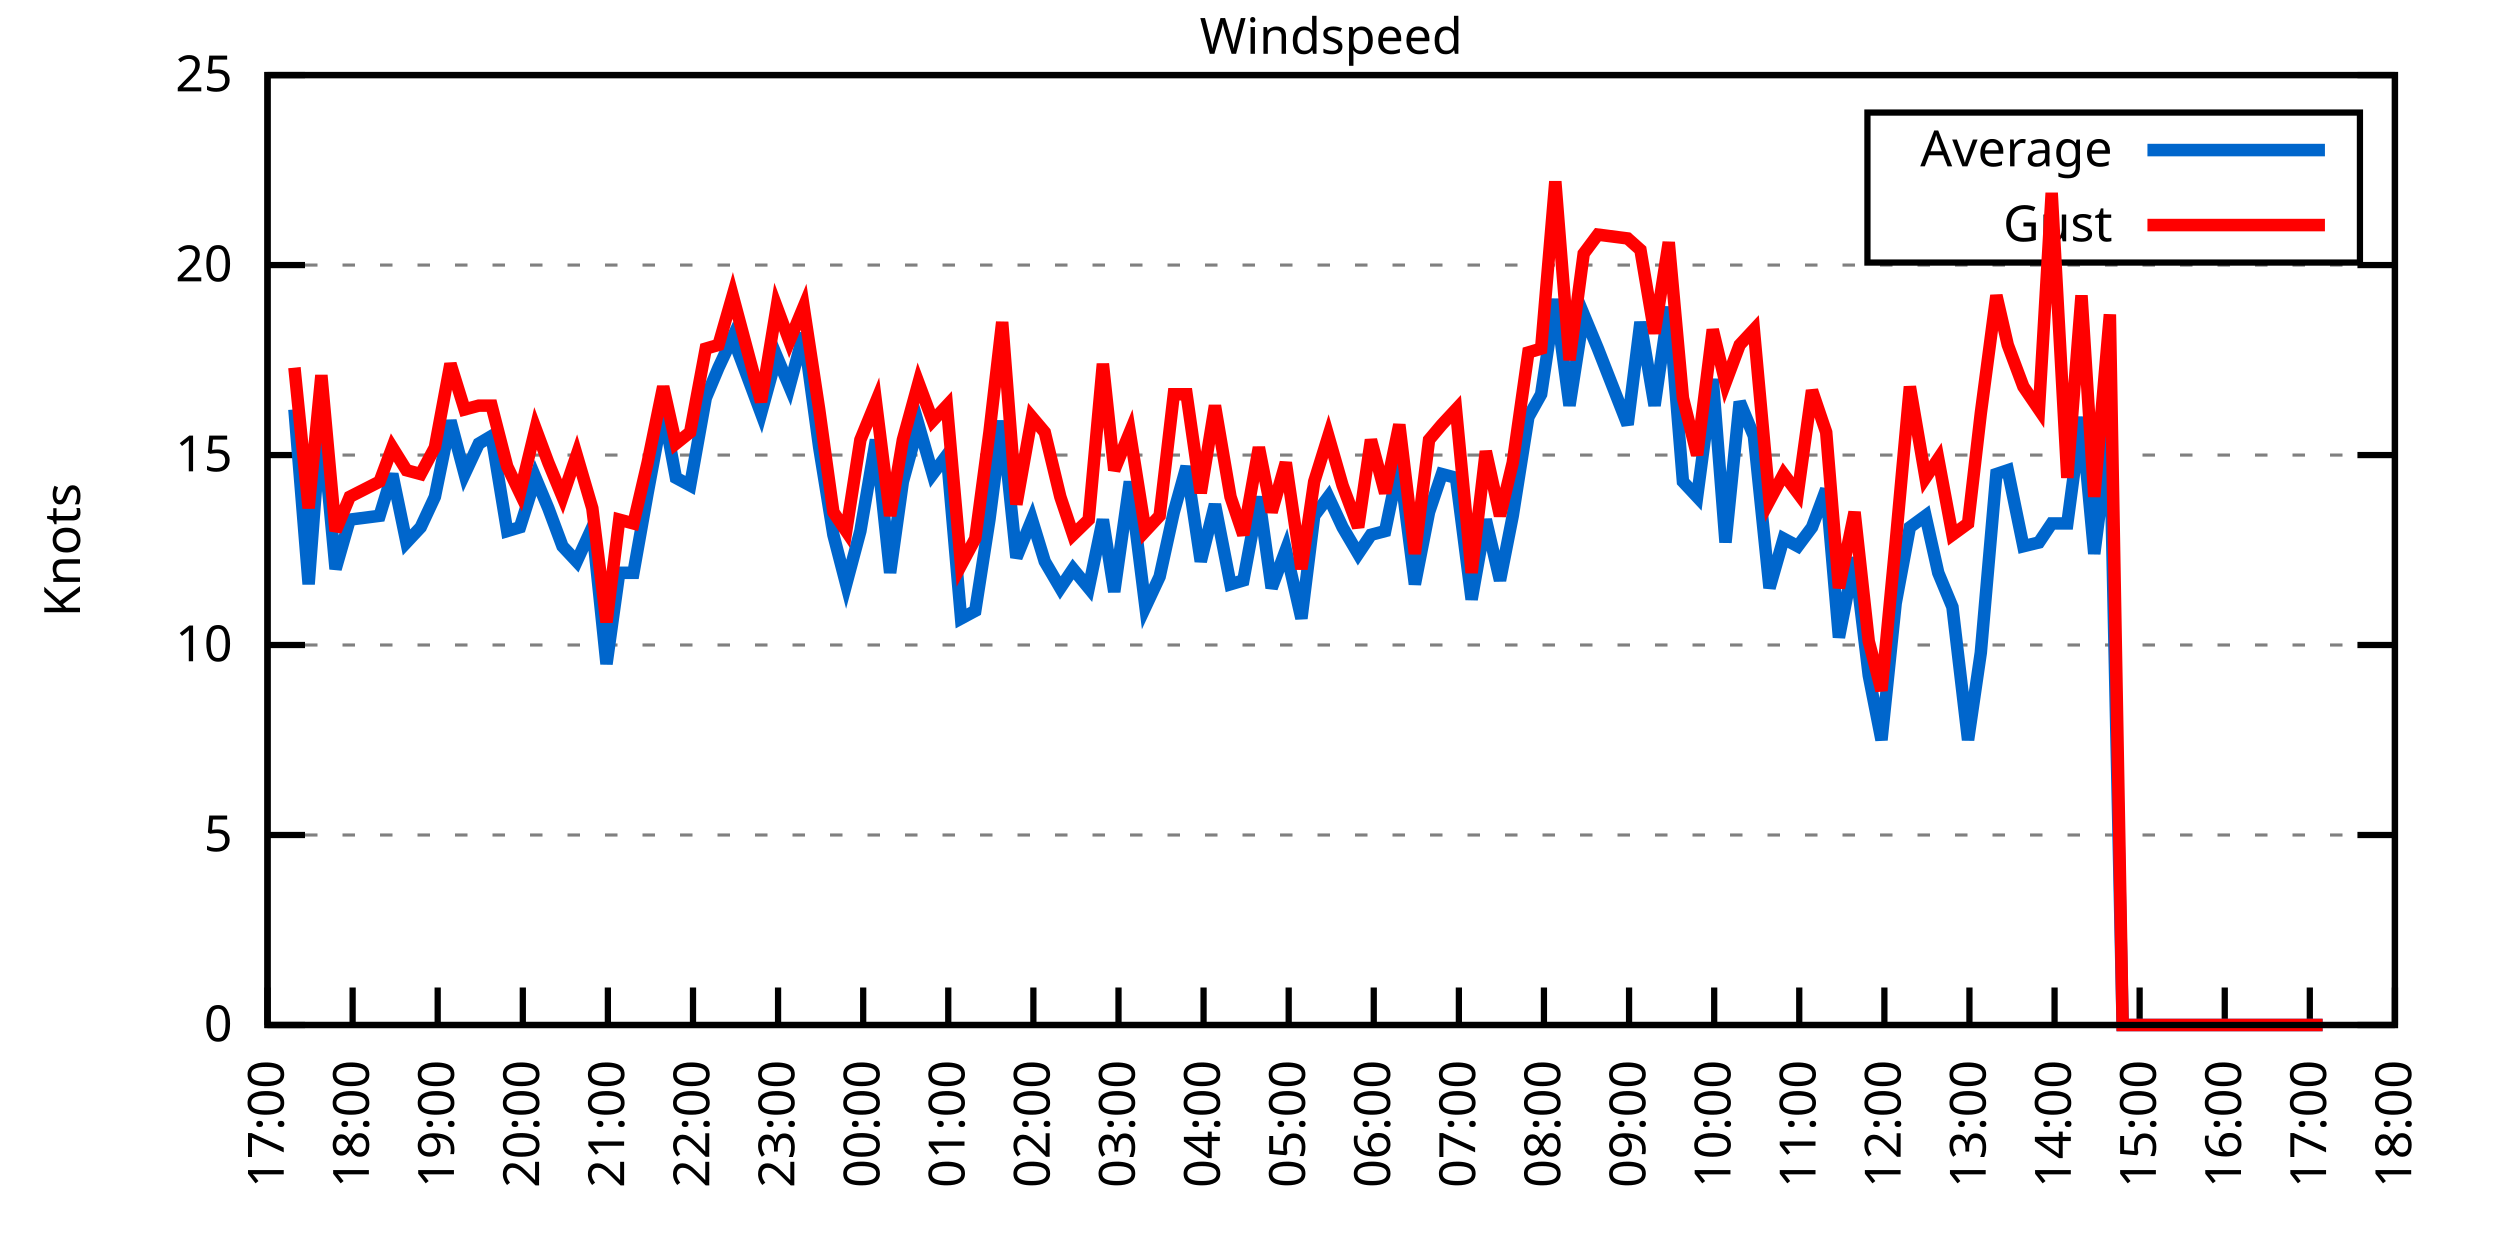
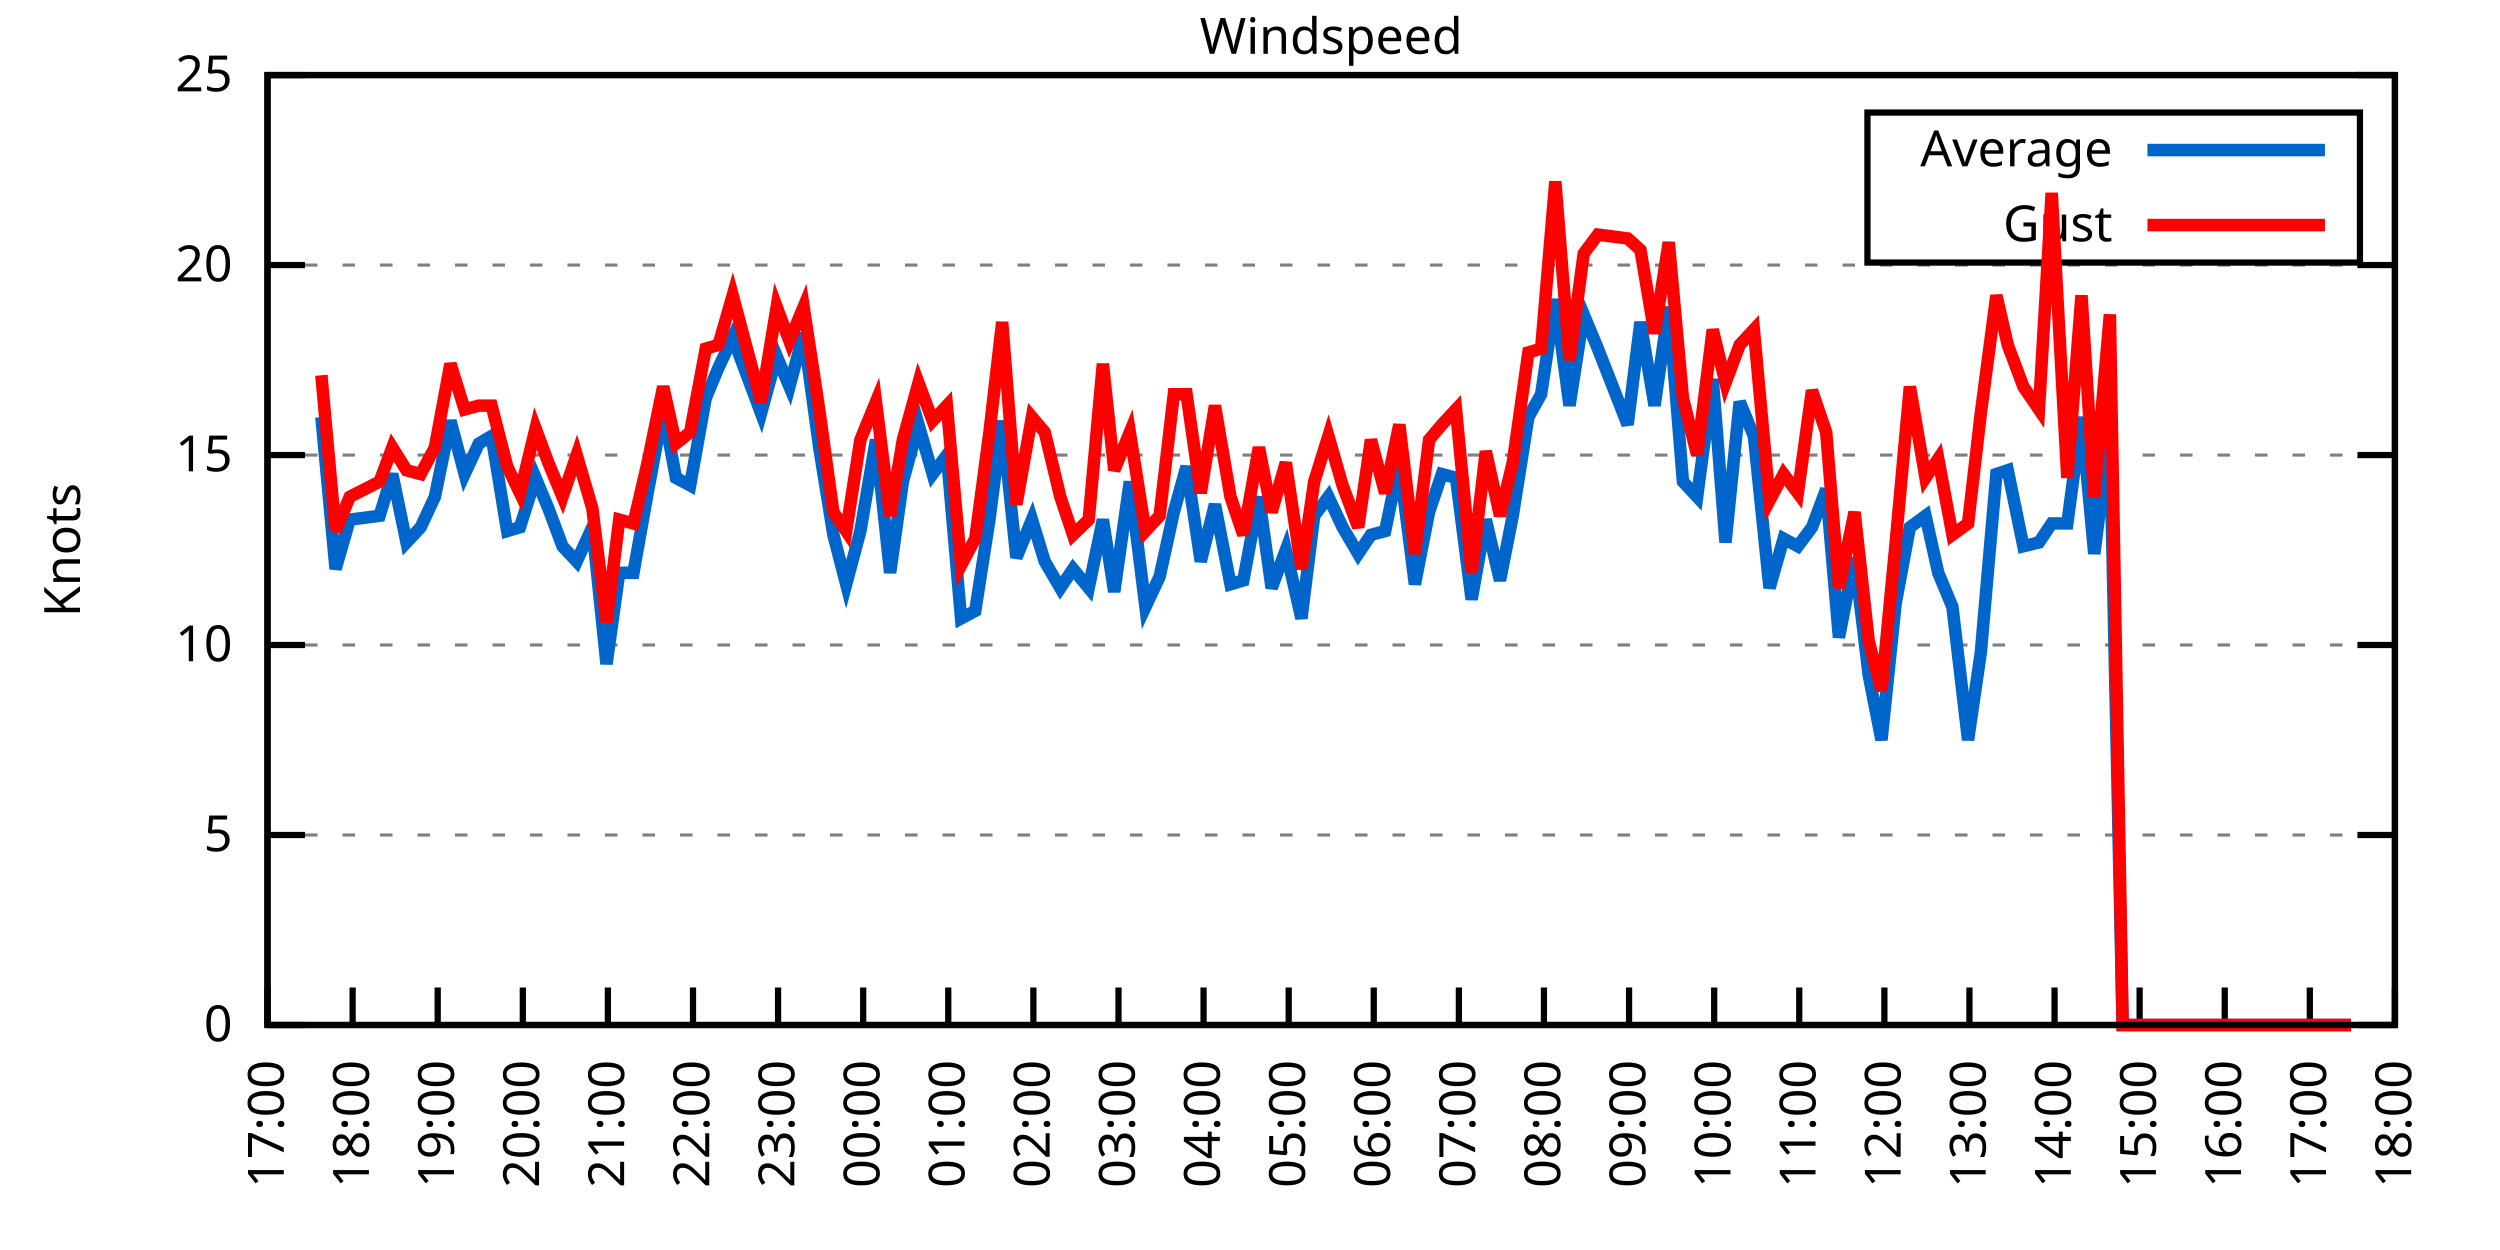
<svg xmlns="http://www.w3.org/2000/svg" xmlns:xlink="http://www.w3.org/1999/xlink" width="400" height="200" viewBox="0 0 400 200">
  <g id="gnuplot_canvas">
    <rect x="0" y="0" width="400" height="200" fill="none" />
    <defs>
      <circle id="gpDot" r="0.5" stroke-width="0.5" stroke="currentColor" />
      <path id="gpPt0" stroke-width="0.333" stroke="currentColor" d="M-1,0 h2 M0,-1 v2" />
      <path id="gpPt1" stroke-width="0.333" stroke="currentColor" d="M-1,-1 L1,1 M1,-1 L-1,1" />
      <path id="gpPt2" stroke-width="0.333" stroke="currentColor" d="M-1,0 L1,0 M0,-1 L0,1 M-1,-1 L1,1 M-1,1 L1,-1" />
      <rect id="gpPt3" stroke-width="0.333" stroke="currentColor" x="-1" y="-1" width="2" height="2" />
      <rect id="gpPt4" stroke-width="0.333" stroke="currentColor" fill="currentColor" x="-1" y="-1" width="2" height="2" />
      <circle id="gpPt5" stroke-width="0.333" stroke="currentColor" cx="0" cy="0" r="1" />
      <use xlink:href="#gpPt5" id="gpPt6" fill="currentColor" stroke="none" />
      <path id="gpPt7" stroke-width="0.333" stroke="currentColor" d="M0,-1.33 L-1.33,0.67 L1.33,0.67 z" />
      <use xlink:href="#gpPt7" id="gpPt8" fill="currentColor" stroke="none" />
      <use xlink:href="#gpPt7" id="gpPt9" stroke="currentColor" transform="rotate(180)" />
      <use xlink:href="#gpPt9" id="gpPt10" fill="currentColor" stroke="none" />
      <use xlink:href="#gpPt3" id="gpPt11" stroke="currentColor" transform="rotate(45)" />
      <use xlink:href="#gpPt11" id="gpPt12" fill="currentColor" stroke="none" />
      <path id="gpPt13" stroke-width="0.333" stroke="currentColor" d="M0,1.330 L1.265,0.411 L0.782,-1.067 L-0.782,-1.076 L-1.265,0.411 z" />
      <use xlink:href="#gpPt13" id="gpPt14" fill="currentColor" stroke="none" />
      <filter id="textbox" filterUnits="objectBoundingBox" x="0" y="0" height="1" width="1">
        <feFlood flood-color="white" flood-opacity="1" result="bgnd" />
        <feComposite in="SourceGraphic" in2="bgnd" operator="atop" />
      </filter>
      <filter id="greybox" filterUnits="objectBoundingBox" x="0" y="0" height="1" width="1">
        <feFlood flood-color="lightgrey" flood-opacity="1" result="grey" />
        <feComposite in="SourceGraphic" in2="grey" operator="atop" />
      </filter>
    </defs>
    <g fill="none" color="white" stroke="currentColor" stroke-width="1.00" stroke-linecap="butt" stroke-linejoin="miter">
</g>
    <g fill="none" color="black" stroke="currentColor" stroke-width="1.00" stroke-linecap="butt" stroke-linejoin="miter">
      <g stroke="none" shape-rendering="crispEdges">
        <polygon fill="rgb(255, 255, 255)" points="42.80,164.00 383.18,164.00 383.18,12.02 42.80,12.02 " />
      </g>
    </g>
    <g fill="none" color="black" stroke="currentColor" stroke-width="1.00" stroke-linecap="butt" stroke-linejoin="miter">
</g>
    <g fill="none" color="black" stroke="black" stroke-width="0.50" stroke-linecap="butt" stroke-linejoin="miter">
</g>
    <g fill="none" color="gray" stroke="currentColor" stroke-width="0.50" stroke-linecap="butt" stroke-linejoin="miter">
      <path stroke="gray" stroke-dasharray="2,4" class="gridline" d="M42.80,164.00 L383.19,164.00  " />
    </g>
    <g fill="none" color="gray" stroke="gray" stroke-width="1.00" stroke-linecap="butt" stroke-linejoin="miter">
</g>
    <g fill="none" color="black" stroke="currentColor" stroke-width="1.00" stroke-linecap="butt" stroke-linejoin="miter">
      <path stroke="black" d="M42.80,164.00 L48.80,164.00 M383.19,164.00 L377.19,164.00  " />
      <g transform="translate(37.20,166.60)" stroke="none" fill="black" font-family="Sans" font-size="8.00" text-anchor="end">
        <text>
          <tspan font-family="Sans"> 0</tspan>
        </text>
      </g>
    </g>
    <g fill="none" color="black" stroke="currentColor" stroke-width="1.00" stroke-linecap="butt" stroke-linejoin="miter">
</g>
    <g fill="none" color="black" stroke="black" stroke-width="0.50" stroke-linecap="butt" stroke-linejoin="miter">
</g>
    <g fill="none" color="gray" stroke="currentColor" stroke-width="0.50" stroke-linecap="butt" stroke-linejoin="miter">
      <path stroke="gray" stroke-dasharray="2,4" class="gridline" d="M42.80,133.60 L383.19,133.60  " />
    </g>
    <g fill="none" color="gray" stroke="gray" stroke-width="1.00" stroke-linecap="butt" stroke-linejoin="miter">
</g>
    <g fill="none" color="black" stroke="currentColor" stroke-width="1.00" stroke-linecap="butt" stroke-linejoin="miter">
      <path stroke="black" d="M42.80,133.60 L48.80,133.60 M383.19,133.60 L377.19,133.60  " />
      <g transform="translate(37.20,136.20)" stroke="none" fill="black" font-family="Sans" font-size="8.00" text-anchor="end">
        <text>
          <tspan font-family="Sans"> 5</tspan>
        </text>
      </g>
    </g>
    <g fill="none" color="black" stroke="currentColor" stroke-width="1.00" stroke-linecap="butt" stroke-linejoin="miter">
</g>
    <g fill="none" color="black" stroke="black" stroke-width="0.50" stroke-linecap="butt" stroke-linejoin="miter">
</g>
    <g fill="none" color="gray" stroke="currentColor" stroke-width="0.50" stroke-linecap="butt" stroke-linejoin="miter">
      <path stroke="gray" stroke-dasharray="2,4" class="gridline" d="M42.80,103.20 L383.19,103.20  " />
    </g>
    <g fill="none" color="gray" stroke="gray" stroke-width="1.00" stroke-linecap="butt" stroke-linejoin="miter">
</g>
    <g fill="none" color="black" stroke="currentColor" stroke-width="1.00" stroke-linecap="butt" stroke-linejoin="miter">
      <path stroke="black" d="M42.80,103.20 L48.80,103.20 M383.19,103.20 L377.19,103.20  " />
      <g transform="translate(37.20,105.80)" stroke="none" fill="black" font-family="Sans" font-size="8.00" text-anchor="end">
        <text>
          <tspan font-family="Sans"> 10</tspan>
        </text>
      </g>
    </g>
    <g fill="none" color="black" stroke="currentColor" stroke-width="1.00" stroke-linecap="butt" stroke-linejoin="miter">
</g>
    <g fill="none" color="black" stroke="black" stroke-width="0.50" stroke-linecap="butt" stroke-linejoin="miter">
</g>
    <g fill="none" color="gray" stroke="currentColor" stroke-width="0.50" stroke-linecap="butt" stroke-linejoin="miter">
      <path stroke="gray" stroke-dasharray="2,4" class="gridline" d="M42.80,72.81 L383.19,72.81  " />
    </g>
    <g fill="none" color="gray" stroke="gray" stroke-width="1.00" stroke-linecap="butt" stroke-linejoin="miter">
</g>
    <g fill="none" color="black" stroke="currentColor" stroke-width="1.00" stroke-linecap="butt" stroke-linejoin="miter">
      <path stroke="black" d="M42.80,72.81 L48.80,72.81 M383.19,72.81 L377.19,72.81  " />
      <g transform="translate(37.20,75.41)" stroke="none" fill="black" font-family="Sans" font-size="8.00" text-anchor="end">
        <text>
          <tspan font-family="Sans"> 15</tspan>
        </text>
      </g>
    </g>
    <g fill="none" color="black" stroke="currentColor" stroke-width="1.00" stroke-linecap="butt" stroke-linejoin="miter">
</g>
    <g fill="none" color="black" stroke="black" stroke-width="0.50" stroke-linecap="butt" stroke-linejoin="miter">
</g>
    <g fill="none" color="gray" stroke="currentColor" stroke-width="0.50" stroke-linecap="butt" stroke-linejoin="miter">
      <path stroke="gray" stroke-dasharray="2,4" class="gridline" d="M42.80,42.41 L383.19,42.41  " />
    </g>
    <g fill="none" color="gray" stroke="gray" stroke-width="1.00" stroke-linecap="butt" stroke-linejoin="miter">
</g>
    <g fill="none" color="black" stroke="currentColor" stroke-width="1.00" stroke-linecap="butt" stroke-linejoin="miter">
      <path stroke="black" d="M42.80,42.41 L48.80,42.41 M383.19,42.41 L377.19,42.41  " />
      <g transform="translate(37.20,45.01)" stroke="none" fill="black" font-family="Sans" font-size="8.00" text-anchor="end">
        <text>
          <tspan font-family="Sans"> 20</tspan>
        </text>
      </g>
    </g>
    <g fill="none" color="black" stroke="currentColor" stroke-width="1.00" stroke-linecap="butt" stroke-linejoin="miter">
</g>
    <g fill="none" color="black" stroke="black" stroke-width="0.50" stroke-linecap="butt" stroke-linejoin="miter">
</g>
    <g fill="none" color="gray" stroke="currentColor" stroke-width="0.50" stroke-linecap="butt" stroke-linejoin="miter">
      <path stroke="gray" stroke-dasharray="2,4" class="gridline" d="M42.80,12.01 L383.19,12.01  " />
    </g>
    <g fill="none" color="gray" stroke="gray" stroke-width="1.00" stroke-linecap="butt" stroke-linejoin="miter">
</g>
    <g fill="none" color="black" stroke="currentColor" stroke-width="1.00" stroke-linecap="butt" stroke-linejoin="miter">
      <path stroke="black" d="M42.80,12.01 L48.80,12.01 M383.19,12.01 L377.19,12.01  " />
      <g transform="translate(37.20,14.61)" stroke="none" fill="black" font-family="Sans" font-size="8.00" text-anchor="end">
        <text>
          <tspan font-family="Sans"> 25</tspan>
        </text>
      </g>
    </g>
    <g fill="none" color="black" stroke="currentColor" stroke-width="1.00" stroke-linecap="butt" stroke-linejoin="miter">
      <path stroke="black" d="M42.80,164.00 L42.80,158.00  " />
      <g transform="translate(45.40,169.60) rotate(270.00)" stroke="none" fill="black" font-family="Sans" font-size="8.00" text-anchor="end">
        <text>
          <tspan font-family="Sans">17:00</tspan>
        </text>
      </g>
    </g>
    <g fill="none" color="black" stroke="currentColor" stroke-width="1.00" stroke-linecap="butt" stroke-linejoin="miter">
      <path stroke="black" d="M56.42,164.00 L56.42,158.00  " />
      <g transform="translate(59.02,169.60) rotate(270.00)" stroke="none" fill="black" font-family="Sans" font-size="8.00" text-anchor="end">
        <text>
          <tspan font-family="Sans">18:00</tspan>
        </text>
      </g>
    </g>
    <g fill="none" color="black" stroke="currentColor" stroke-width="1.00" stroke-linecap="butt" stroke-linejoin="miter">
      <path stroke="black" d="M70.03,164.00 L70.03,158.00  " />
      <g transform="translate(72.63,169.60) rotate(270.00)" stroke="none" fill="black" font-family="Sans" font-size="8.00" text-anchor="end">
        <text>
          <tspan font-family="Sans">19:00</tspan>
        </text>
      </g>
    </g>
    <g fill="none" color="black" stroke="currentColor" stroke-width="1.00" stroke-linecap="butt" stroke-linejoin="miter">
      <path stroke="black" d="M83.65,164.00 L83.65,158.00  " />
      <g transform="translate(86.25,169.60) rotate(270.00)" stroke="none" fill="black" font-family="Sans" font-size="8.00" text-anchor="end">
        <text>
          <tspan font-family="Sans">20:00</tspan>
        </text>
      </g>
    </g>
    <g fill="none" color="black" stroke="currentColor" stroke-width="1.00" stroke-linecap="butt" stroke-linejoin="miter">
      <path stroke="black" d="M97.26,164.00 L97.26,158.00  " />
      <g transform="translate(99.86,169.60) rotate(270.00)" stroke="none" fill="black" font-family="Sans" font-size="8.00" text-anchor="end">
        <text>
          <tspan font-family="Sans">21:00</tspan>
        </text>
      </g>
    </g>
    <g fill="none" color="black" stroke="currentColor" stroke-width="1.00" stroke-linecap="butt" stroke-linejoin="miter">
      <path stroke="black" d="M110.88,164.00 L110.88,158.00  " />
      <g transform="translate(113.48,169.60) rotate(270.00)" stroke="none" fill="black" font-family="Sans" font-size="8.00" text-anchor="end">
        <text>
          <tspan font-family="Sans">22:00</tspan>
        </text>
      </g>
    </g>
    <g fill="none" color="black" stroke="currentColor" stroke-width="1.00" stroke-linecap="butt" stroke-linejoin="miter">
      <path stroke="black" d="M124.49,164.00 L124.49,158.00  " />
      <g transform="translate(127.09,169.60) rotate(270.00)" stroke="none" fill="black" font-family="Sans" font-size="8.00" text-anchor="end">
        <text>
          <tspan font-family="Sans">23:00</tspan>
        </text>
      </g>
    </g>
    <g fill="none" color="black" stroke="currentColor" stroke-width="1.00" stroke-linecap="butt" stroke-linejoin="miter">
      <path stroke="black" d="M138.11,164.00 L138.11,158.00  " />
      <g transform="translate(140.71,169.60) rotate(270.00)" stroke="none" fill="black" font-family="Sans" font-size="8.00" text-anchor="end">
        <text>
          <tspan font-family="Sans">00:00</tspan>
        </text>
      </g>
    </g>
    <g fill="none" color="black" stroke="currentColor" stroke-width="1.00" stroke-linecap="butt" stroke-linejoin="miter">
      <path stroke="black" d="M151.72,164.00 L151.72,158.00  " />
      <g transform="translate(154.32,169.60) rotate(270.00)" stroke="none" fill="black" font-family="Sans" font-size="8.00" text-anchor="end">
        <text>
          <tspan font-family="Sans">01:00</tspan>
        </text>
      </g>
    </g>
    <g fill="none" color="black" stroke="currentColor" stroke-width="1.00" stroke-linecap="butt" stroke-linejoin="miter">
      <path stroke="black" d="M165.34,164.00 L165.34,158.00  " />
      <g transform="translate(167.94,169.60) rotate(270.00)" stroke="none" fill="black" font-family="Sans" font-size="8.00" text-anchor="end">
        <text>
          <tspan font-family="Sans">02:00</tspan>
        </text>
      </g>
    </g>
    <g fill="none" color="black" stroke="currentColor" stroke-width="1.00" stroke-linecap="butt" stroke-linejoin="miter">
      <path stroke="black" d="M178.96,164.00 L178.96,158.00  " />
      <g transform="translate(181.56,169.60) rotate(270.00)" stroke="none" fill="black" font-family="Sans" font-size="8.00" text-anchor="end">
        <text>
          <tspan font-family="Sans">03:00</tspan>
        </text>
      </g>
    </g>
    <g fill="none" color="black" stroke="currentColor" stroke-width="1.00" stroke-linecap="butt" stroke-linejoin="miter">
      <path stroke="black" d="M192.57,164.00 L192.57,158.00  " />
      <g transform="translate(195.17,169.60) rotate(270.00)" stroke="none" fill="black" font-family="Sans" font-size="8.00" text-anchor="end">
        <text>
          <tspan font-family="Sans">04:00</tspan>
        </text>
      </g>
    </g>
    <g fill="none" color="black" stroke="currentColor" stroke-width="1.00" stroke-linecap="butt" stroke-linejoin="miter">
      <path stroke="black" d="M206.19,164.00 L206.19,158.00  " />
      <g transform="translate(208.79,169.60) rotate(270.00)" stroke="none" fill="black" font-family="Sans" font-size="8.00" text-anchor="end">
        <text>
          <tspan font-family="Sans">05:00</tspan>
        </text>
      </g>
    </g>
    <g fill="none" color="black" stroke="currentColor" stroke-width="1.00" stroke-linecap="butt" stroke-linejoin="miter">
      <path stroke="black" d="M219.80,164.00 L219.80,158.00  " />
      <g transform="translate(222.40,169.60) rotate(270.00)" stroke="none" fill="black" font-family="Sans" font-size="8.00" text-anchor="end">
        <text>
          <tspan font-family="Sans">06:00</tspan>
        </text>
      </g>
    </g>
    <g fill="none" color="black" stroke="currentColor" stroke-width="1.00" stroke-linecap="butt" stroke-linejoin="miter">
      <path stroke="black" d="M233.42,164.00 L233.42,158.00  " />
      <g transform="translate(236.02,169.60) rotate(270.00)" stroke="none" fill="black" font-family="Sans" font-size="8.00" text-anchor="end">
        <text>
          <tspan font-family="Sans">07:00</tspan>
        </text>
      </g>
    </g>
    <g fill="none" color="black" stroke="currentColor" stroke-width="1.00" stroke-linecap="butt" stroke-linejoin="miter">
      <path stroke="black" d="M247.03,164.00 L247.03,158.00  " />
      <g transform="translate(249.63,169.60) rotate(270.00)" stroke="none" fill="black" font-family="Sans" font-size="8.00" text-anchor="end">
        <text>
          <tspan font-family="Sans">08:00</tspan>
        </text>
      </g>
    </g>
    <g fill="none" color="black" stroke="currentColor" stroke-width="1.00" stroke-linecap="butt" stroke-linejoin="miter">
      <path stroke="black" d="M260.65,164.00 L260.65,158.00  " />
      <g transform="translate(263.25,169.60) rotate(270.00)" stroke="none" fill="black" font-family="Sans" font-size="8.00" text-anchor="end">
        <text>
          <tspan font-family="Sans">09:00</tspan>
        </text>
      </g>
    </g>
    <g fill="none" color="black" stroke="currentColor" stroke-width="1.00" stroke-linecap="butt" stroke-linejoin="miter">
      <path stroke="black" d="M274.27,164.00 L274.27,158.00  " />
      <g transform="translate(276.87,169.60) rotate(270.00)" stroke="none" fill="black" font-family="Sans" font-size="8.00" text-anchor="end">
        <text>
          <tspan font-family="Sans">10:00</tspan>
        </text>
      </g>
    </g>
    <g fill="none" color="black" stroke="currentColor" stroke-width="1.00" stroke-linecap="butt" stroke-linejoin="miter">
      <path stroke="black" d="M287.88,164.00 L287.88,158.00  " />
      <g transform="translate(290.48,169.60) rotate(270.00)" stroke="none" fill="black" font-family="Sans" font-size="8.00" text-anchor="end">
        <text>
          <tspan font-family="Sans">11:00</tspan>
        </text>
      </g>
    </g>
    <g fill="none" color="black" stroke="currentColor" stroke-width="1.00" stroke-linecap="butt" stroke-linejoin="miter">
      <path stroke="black" d="M301.50,164.00 L301.50,158.00  " />
      <g transform="translate(304.10,169.60) rotate(270.00)" stroke="none" fill="black" font-family="Sans" font-size="8.00" text-anchor="end">
        <text>
          <tspan font-family="Sans">12:00</tspan>
        </text>
      </g>
    </g>
    <g fill="none" color="black" stroke="currentColor" stroke-width="1.00" stroke-linecap="butt" stroke-linejoin="miter">
      <path stroke="black" d="M315.11,164.00 L315.11,158.00  " />
      <g transform="translate(317.71,169.60) rotate(270.00)" stroke="none" fill="black" font-family="Sans" font-size="8.00" text-anchor="end">
        <text>
          <tspan font-family="Sans">13:00</tspan>
        </text>
      </g>
    </g>
    <g fill="none" color="black" stroke="currentColor" stroke-width="1.00" stroke-linecap="butt" stroke-linejoin="miter">
      <path stroke="black" d="M328.73,164.00 L328.73,158.00  " />
      <g transform="translate(331.33,169.60) rotate(270.00)" stroke="none" fill="black" font-family="Sans" font-size="8.00" text-anchor="end">
        <text>
          <tspan font-family="Sans">14:00</tspan>
        </text>
      </g>
    </g>
    <g fill="none" color="black" stroke="currentColor" stroke-width="1.00" stroke-linecap="butt" stroke-linejoin="miter">
      <path stroke="black" d="M342.34,164.00 L342.34,158.00  " />
      <g transform="translate(344.94,169.60) rotate(270.00)" stroke="none" fill="black" font-family="Sans" font-size="8.00" text-anchor="end">
        <text>
          <tspan font-family="Sans">15:00</tspan>
        </text>
      </g>
    </g>
    <g fill="none" color="black" stroke="currentColor" stroke-width="1.00" stroke-linecap="butt" stroke-linejoin="miter">
      <path stroke="black" d="M355.96,164.00 L355.96,158.00  " />
      <g transform="translate(358.56,169.60) rotate(270.00)" stroke="none" fill="black" font-family="Sans" font-size="8.00" text-anchor="end">
        <text>
          <tspan font-family="Sans">16:00</tspan>
        </text>
      </g>
    </g>
    <g fill="none" color="black" stroke="currentColor" stroke-width="1.00" stroke-linecap="butt" stroke-linejoin="miter">
      <path stroke="black" d="M369.57,164.00 L369.57,158.00  " />
      <g transform="translate(372.17,169.60) rotate(270.00)" stroke="none" fill="black" font-family="Sans" font-size="8.00" text-anchor="end">
        <text>
          <tspan font-family="Sans">17:00</tspan>
        </text>
      </g>
    </g>
    <g fill="none" color="black" stroke="currentColor" stroke-width="1.00" stroke-linecap="butt" stroke-linejoin="miter">
      <path stroke="black" d="M383.19,164.00 L383.19,158.00  " />
      <g transform="translate(385.79,169.60) rotate(270.00)" stroke="none" fill="black" font-family="Sans" font-size="8.00" text-anchor="end">
        <text>
          <tspan font-family="Sans">18:00</tspan>
        </text>
      </g>
    </g>
    <g fill="none" color="black" stroke="currentColor" stroke-width="1.00" stroke-linecap="butt" stroke-linejoin="miter">
</g>
    <g fill="none" color="black" stroke="currentColor" stroke-width="1.00" stroke-linecap="butt" stroke-linejoin="miter">
      <path stroke="black" d="M42.80,12.01 L42.80,164.00 L383.19,164.00 L383.19,12.01 L42.80,12.01 Z  " />
    </g>
    <g fill="none" color="black" stroke="currentColor" stroke-width="1.00" stroke-linecap="butt" stroke-linejoin="miter">
</g>
    <g fill="none" color="black" stroke="currentColor" stroke-width="1.00" stroke-linecap="butt" stroke-linejoin="miter">
      <path stroke="black" d="M298.79,42.01 L298.79,18.01 L377.59,18.01 L377.59,42.01 L298.79,42.01 Z  " />
    </g>
    <g id="Windspeed_plot_1">
      <g fill="none" color="white" stroke="black" stroke-width="2.00" stroke-linecap="butt" stroke-linejoin="miter">
</g>
      <g fill="none" color="black" stroke="currentColor" stroke-width="2.00" stroke-linecap="butt" stroke-linejoin="miter">
        <g transform="translate(337.99,26.61)" stroke="none" fill="black" font-family="Sans" font-size="8.00" text-anchor="end">
          <text>
            <tspan font-family="Sans">Average</tspan>
          </text>
        </g>
      </g>
      <g fill="none" color="black" stroke="currentColor" stroke-width="2.00" stroke-linecap="butt" stroke-linejoin="miter">
-         <path stroke="rgb(  0, 102, 204)" d="M343.59,24.01 L371.99,24.01 M47.11,65.51 L49.38,93.48 L51.42,66.73 L53.69,91.04 L55.96,83.14 L60.73,82.53   L62.77,75.85 L65.04,86.79 L67.31,84.36 L69.58,79.49 L72.07,67.33 L74.34,75.85 L76.61,70.98 L78.65,69.77   L81.15,84.97 L83.19,84.36 L85.69,76.45 L87.73,81.32 L90.00,87.40 L92.27,89.83 L94.77,84.36 L97.04,106.24   L99.08,91.65 L101.35,91.65 L103.62,78.89 L106.11,65.51 L108.15,76.45 L110.42,77.67 L112.92,63.69 L114.96,58.82   L117.23,53.96 L119.50,60.04 L121.77,66.12 L124.27,57.00 L126.31,61.86 L128.58,53.35 L131.07,71.59 L133.34,85.57   L135.39,93.48 L137.66,84.97 L140.15,70.37 L142.42,91.65 L144.46,77.06 L146.96,67.94 L149.23,75.85 L151.50,72.81   L153.77,98.95 L156.04,97.73 L158.31,83.14 L160.35,67.33 L162.62,89.22 L165.11,83.14 L167.16,89.83 L169.65,94.08   L171.69,91.04 L174.19,94.08 L176.46,83.14 L178.28,94.69 L180.77,77.06 L183.27,97.12 L185.54,92.26 L187.81,81.93   L189.85,74.63 L192.12,89.83 L194.39,80.71 L196.88,93.48 L198.93,92.87 L201.42,79.49 L203.46,94.08 L205.73,88.00   L208.23,98.95 L210.27,82.53 L212.54,79.49 L214.81,84.36 L217.31,88.61 L219.35,85.57 L221.62,84.97 L223.89,74.02   L226.38,93.48 L228.65,81.93 L230.70,75.85 L232.96,76.45 L235.46,95.91 L237.73,83.14 L240.00,92.87 L242.04,82.53   L244.54,66.73 L246.58,63.08 L248.85,47.88 L251.12,64.90 L253.39,50.31 L255.66,55.78 L260.42,67.94 L262.47,51.53   L264.73,64.90 L267.00,49.10 L269.27,77.06 L271.54,79.49 L274.04,60.65 L276.08,86.79 L278.35,64.29 L280.62,69.77   L283.12,94.08 L285.38,86.18 L287.65,87.40 L289.92,84.36 L292.19,78.28 L294.23,101.99 L296.73,89.22 L299.00,108.07   L301.04,118.40 L303.31,96.52 L305.58,84.36 L308.08,82.53 L310.12,91.65 L312.39,97.12 L314.89,118.40 L316.93,104.42   L319.42,75.85 L321.24,75.24 L323.74,87.40 L326.23,86.79 L328.27,83.75 L330.77,83.75 L333.04,66.73 L335.08,88.61   L337.58,69.16 L339.62,164.00 L342.12,164.00 L344.39,164.00 L346.65,164.00 L348.92,164.00 L351.19,164.00 L353.24,164.00   L355.50,164.00 L357.77,164.00 L360.04,164.00 L362.54,164.00 L364.58,164.00 L366.85,164.00 L369.12,164.00 L371.62,164.00    " />
+         <path stroke="rgb(  0, 102, 204)" d="M343.59,24.01 L371.99,24.01 M51.42,66.73 L53.69,91.04 L55.96,83.14 L60.73,82.53 L62.77,75.85 L65.04,86.79   L67.31,84.36 L69.58,79.49 L72.07,67.33 L74.34,75.85 L76.61,70.98 L78.65,69.77 L81.15,84.97 L83.19,84.36   L85.69,76.45 L87.73,81.32 L90.00,87.40 L92.27,89.83 L94.77,84.36 L97.04,106.24 L99.08,91.65 L101.35,91.65   L103.62,78.89 L106.11,65.51 L108.15,76.45 L110.42,77.67 L112.92,63.69 L114.96,58.82 L117.23,53.96 L119.50,60.04   L121.77,66.12 L124.27,57.00 L126.31,61.86 L128.58,53.35 L131.07,71.59 L133.34,85.57 L135.39,93.48 L137.66,84.97   L140.15,70.37 L142.42,91.65 L144.46,77.06 L146.96,67.94 L149.23,75.85 L151.50,72.81 L153.77,98.95 L156.04,97.73   L158.31,83.14 L160.35,67.33 L162.62,89.22 L165.11,83.14 L167.16,89.83 L169.65,94.08 L171.69,91.04 L174.19,94.08   L176.46,83.14 L178.28,94.69 L180.77,77.06 L183.27,97.12 L185.54,92.26 L187.81,81.93 L189.85,74.63 L192.12,89.83   L194.39,80.71 L196.88,93.48 L198.93,92.87 L201.42,79.49 L203.46,94.08 L205.73,88.00 L208.23,98.95 L210.27,82.53   L212.54,79.49 L214.81,84.36 L217.31,88.61 L219.35,85.57 L221.62,84.97 L223.89,74.02 L226.38,93.48 L228.65,81.93   L230.70,75.85 L232.96,76.45 L235.46,95.91 L237.73,83.14 L240.00,92.87 L242.04,82.53 L244.54,66.73 L246.58,63.08   L248.85,47.88 L251.12,64.90 L253.39,50.31 L255.66,55.78 L260.42,67.94 L262.47,51.53 L264.73,64.90 L267.00,49.10   L269.27,77.06 L271.54,79.49 L274.04,60.65 L276.08,86.79 L278.35,64.29 L280.62,69.77 L283.12,94.08 L285.38,86.18   L287.65,87.40 L289.92,84.36 L292.19,78.28 L294.23,101.99 L296.73,89.22 L299.00,108.07 L301.04,118.40 L303.31,96.52   L305.58,84.36 L308.08,82.53 L310.12,91.65 L312.39,97.12 L314.89,118.40 L316.93,104.42 L319.42,75.85 L321.24,75.24   L323.74,87.40 L326.23,86.79 L328.27,83.75 L330.77,83.75 L333.04,66.73 L335.08,88.61 L337.58,69.16 L339.62,164.00   L342.12,164.00 L344.39,164.00 L346.65,164.00 L348.92,164.00 L351.19,164.00 L353.24,164.00 L355.50,164.00 L357.77,164.00   L360.04,164.00 L362.54,164.00 L364.58,164.00 L366.85,164.00 L369.12,164.00 L371.62,164.00 L373.66,164.00 L376.16,164.00    " />
      </g>
    </g>
    <g id="Windspeed_plot_2">
      <g fill="none" color="black" stroke="currentColor" stroke-width="2.00" stroke-linecap="butt" stroke-linejoin="miter">
        <g transform="translate(337.99,38.61)" stroke="none" fill="black" font-family="Sans" font-size="8.00" text-anchor="end">
          <text>
            <tspan font-family="Sans">Gust</tspan>
          </text>
        </g>
      </g>
      <g fill="none" color="black" stroke="currentColor" stroke-width="2.00" stroke-linecap="butt" stroke-linejoin="miter">
-         <path stroke="rgb(255,   0,   0)" d="M343.59,36.01 L371.99,36.01 M47.11,58.82 L49.38,81.32 L51.42,60.04 L53.69,84.97 L55.96,79.49 L60.73,77.06   L62.77,71.59 L65.04,75.24 L67.31,75.85 L69.58,71.59 L72.07,58.21 L74.34,65.51 L76.61,64.90 L78.65,64.90   L81.15,74.63 L83.19,78.89 L85.69,68.55 L87.73,74.02 L90.00,79.49 L92.27,72.81 L94.77,81.32 L97.04,99.56   L99.08,83.14 L101.35,83.75 L103.62,74.02 L106.11,61.86 L108.15,70.98 L110.42,69.16 L112.92,55.78 L114.96,55.18   L117.23,47.27 L119.50,55.78 L121.77,64.29 L124.27,49.10 L126.31,54.57 L128.58,49.10 L131.07,65.51 L133.34,81.93   L135.39,84.97 L137.66,70.37 L140.15,64.29 L142.42,82.53 L144.46,70.37 L146.96,61.25 L149.23,67.33 L151.50,64.90   L153.77,90.44 L156.04,86.18 L158.31,69.16 L160.35,51.53 L162.62,80.71 L165.11,66.73 L167.16,69.16 L169.65,79.49   L171.69,85.57 L174.19,83.14 L176.46,58.21 L178.28,75.24 L180.77,69.16 L183.27,84.97 L185.54,82.53 L187.81,63.08   L189.85,63.08 L192.12,78.89 L194.39,64.90 L196.88,79.49 L198.93,85.57 L201.42,71.59 L203.46,81.93 L205.73,74.02   L208.23,91.04 L210.27,77.06 L212.54,69.77 L214.81,77.67 L217.31,84.36 L219.35,70.37 L221.62,78.89 L223.89,67.94   L226.38,88.61 L228.65,70.37 L230.70,67.94 L232.96,65.51 L235.46,91.65 L237.73,72.20 L240.00,82.53 L242.04,74.02   L244.54,56.39 L246.58,55.78 L248.85,29.03 L251.12,57.61 L253.39,40.58 L255.66,37.54 L260.42,38.15 L262.47,39.98   L264.73,53.35 L267.00,38.76 L269.27,63.69 L271.54,72.81 L274.04,52.74 L276.08,61.25 L278.35,55.18 L280.62,52.74   L283.12,80.10 L285.38,75.85 L287.65,78.89 L289.92,62.47 L292.19,69.16 L294.23,94.08 L296.73,81.93 L299.00,102.60   L301.04,110.50 L303.31,86.79 L305.58,61.86 L308.08,76.45 L310.12,73.41 L312.39,85.57 L314.89,83.75 L316.93,66.12   L319.42,47.27 L321.24,55.18 L323.74,61.86 L326.23,65.51 L328.27,30.86 L330.77,76.45 L333.04,47.27 L335.08,79.49   L337.58,50.31 L339.62,164.00 L342.12,164.00 L344.39,164.00 L346.65,164.00 L348.92,164.00 L351.19,164.00 L353.24,164.00   L355.50,164.00 L357.77,164.00 L360.04,164.00 L362.54,164.00 L364.58,164.00 L366.85,164.00 L369.12,164.00 L371.62,164.00    " />
+         <path stroke="rgb(255,   0,   0)" d="M343.59,36.01 L371.99,36.01 M51.42,60.04 L53.69,84.97 L55.96,79.49 L60.73,77.06 L62.77,71.59 L65.04,75.24   L67.31,75.85 L69.58,71.59 L72.07,58.21 L74.34,65.51 L76.61,64.90 L78.65,64.90 L81.15,74.63 L83.19,78.89   L85.69,68.55 L87.73,74.02 L90.00,79.49 L92.27,72.81 L94.77,81.32 L97.04,99.56 L99.08,83.14 L101.35,83.75   L103.62,74.02 L106.11,61.86 L108.15,70.98 L110.42,69.16 L112.92,55.78 L114.96,55.18 L117.23,47.27 L119.50,55.78   L121.77,64.29 L124.27,49.10 L126.31,54.57 L128.58,49.10 L131.07,65.51 L133.34,81.93 L135.39,84.97 L137.66,70.37   L140.15,64.29 L142.42,82.53 L144.46,70.37 L146.96,61.25 L149.23,67.33 L151.50,64.90 L153.77,90.44 L156.04,86.18   L158.31,69.16 L160.35,51.53 L162.62,80.71 L165.11,66.73 L167.16,69.16 L169.65,79.49 L171.69,85.57 L174.19,83.14   L176.46,58.21 L178.28,75.24 L180.77,69.16 L183.27,84.97 L185.54,82.53 L187.81,63.08 L189.85,63.08 L192.12,78.89   L194.39,64.90 L196.88,79.49 L198.93,85.57 L201.42,71.59 L203.46,81.93 L205.73,74.02 L208.23,91.04 L210.27,77.06   L212.54,69.77 L214.81,77.67 L217.31,84.36 L219.35,70.37 L221.62,78.89 L223.89,67.94 L226.38,88.61 L228.65,70.37   L230.70,67.94 L232.96,65.51 L235.46,91.65 L237.73,72.20 L240.00,82.53 L242.04,74.02 L244.54,56.39 L246.58,55.78   L248.85,29.03 L251.12,57.61 L253.39,40.58 L255.66,37.54 L260.42,38.15 L262.47,39.98 L264.73,53.35 L267.00,38.76   L269.27,63.69 L271.54,72.81 L274.04,52.74 L276.08,61.25 L278.35,55.18 L280.62,52.74 L283.12,80.10 L285.38,75.85   L287.65,78.89 L289.92,62.47 L292.19,69.16 L294.23,94.08 L296.73,81.93 L299.00,102.60 L301.04,110.50 L303.31,86.79   L305.58,61.86 L308.08,76.45 L310.12,73.41 L312.39,85.57 L314.89,83.75 L316.93,66.12 L319.42,47.27 L321.24,55.18   L323.74,61.86 L326.23,65.51 L328.27,30.86 L330.77,76.45 L333.04,47.27 L335.08,79.49 L337.58,50.31 L339.62,164.00   L342.12,164.00 L344.39,164.00 L346.65,164.00 L348.92,164.00 L351.19,164.00 L353.24,164.00 L355.50,164.00 L357.77,164.00   L360.04,164.00 L362.54,164.00 L364.58,164.00 L366.85,164.00 L369.12,164.00 L371.62,164.00 L373.66,164.00 L376.16,164.00    " />
      </g>
    </g>
    <g fill="none" color="black" stroke="currentColor" stroke-width="2.00" stroke-linecap="butt" stroke-linejoin="miter">
</g>
    <g fill="none" color="black" stroke="black" stroke-width="1.00" stroke-linecap="butt" stroke-linejoin="miter">
</g>
    <g fill="none" color="black" stroke="currentColor" stroke-width="1.00" stroke-linecap="butt" stroke-linejoin="miter">
      <path stroke="black" d="M42.80,12.01 L42.80,164.00 L383.19,164.00 L383.19,12.01 L42.80,12.01 Z  " />
      <g transform="translate(12.80,88.01) rotate(270.00)" stroke="none" fill="black" font-family="Sans" font-size="8.00" text-anchor="middle">
        <text>
          <tspan font-family="Sans">Knots</tspan>
        </text>
      </g>
    </g>
    <g fill="none" color="black" stroke="currentColor" stroke-width="1.00" stroke-linecap="butt" stroke-linejoin="miter">
</g>
    <g fill="none" color="black" stroke="currentColor" stroke-width="1.00" stroke-linecap="butt" stroke-linejoin="miter">
      <g transform="translate(212.99,8.61)" stroke="none" fill="black" font-family="Sans" font-size="8.00" text-anchor="middle">
        <text>
          <tspan font-family="Sans">Windspeed</tspan>
        </text>
      </g>
    </g>
    <g fill="none" color="black" stroke="currentColor" stroke-width="1.00" stroke-linecap="butt" stroke-linejoin="miter">
</g>
  </g>
</svg>
